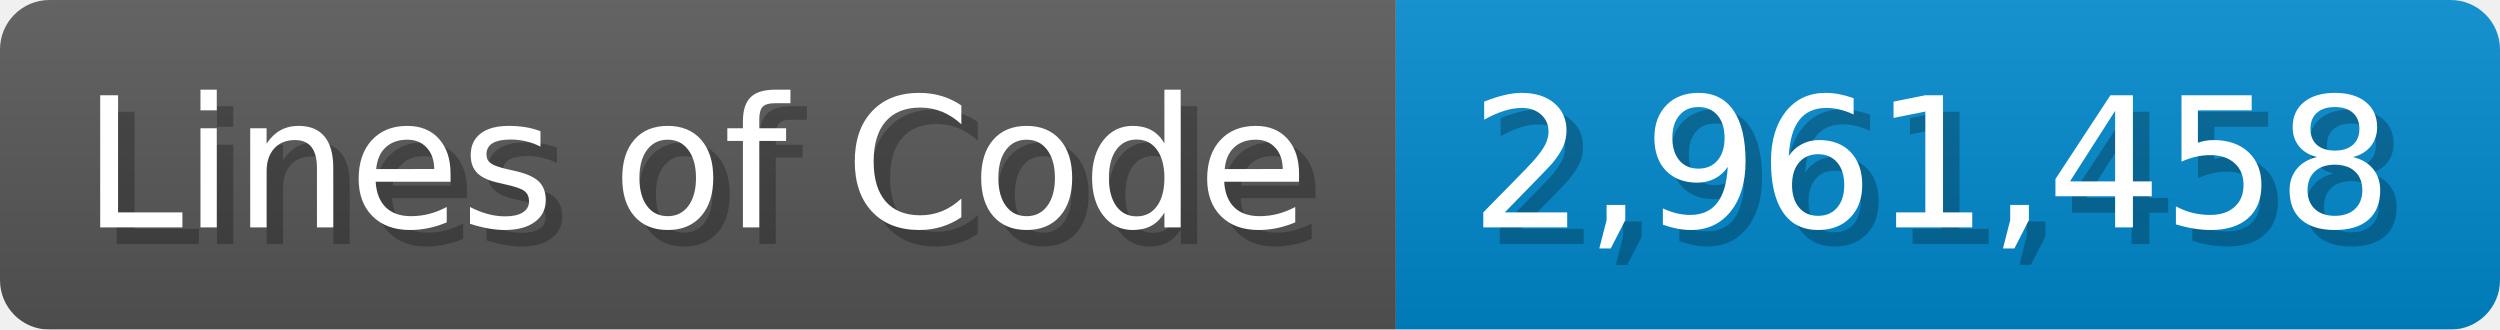
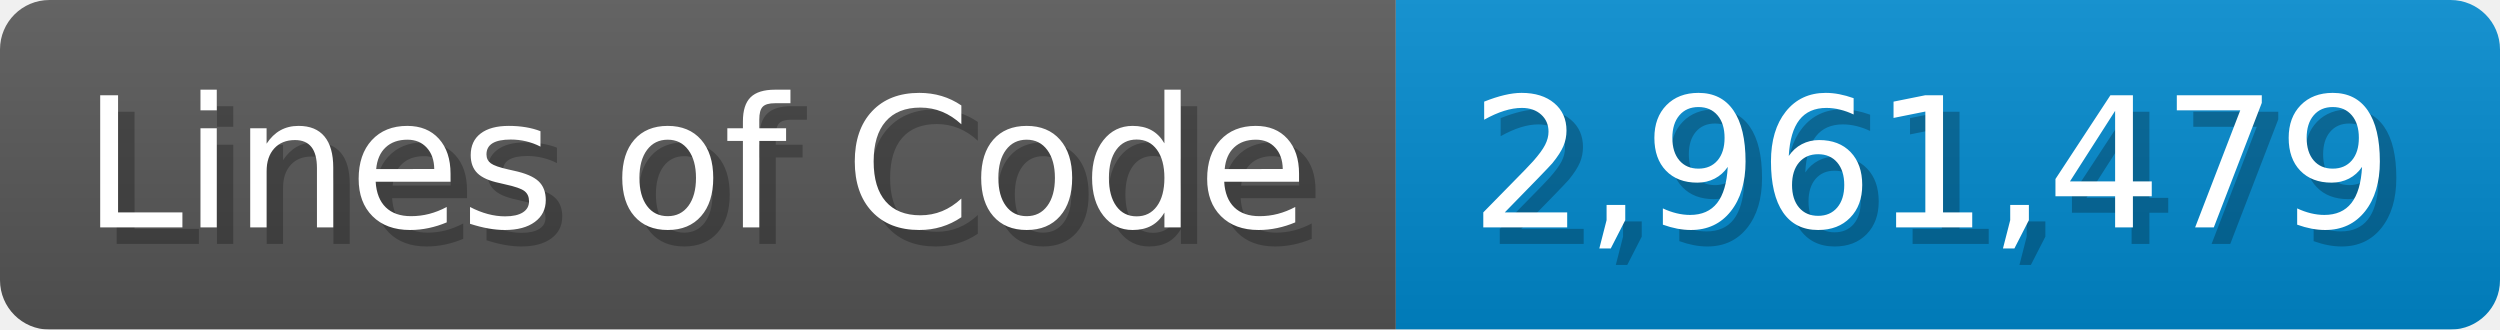
<svg xmlns="http://www.w3.org/2000/svg" width="151.7" height="20" viewBox="0 0 1517 200">
  <linearGradient id="a" x2="0" y2="100%">
    <stop offset="0" stop-opacity=".1" stop-color="#EEE" />
    <stop offset="1" stop-opacity=".1" />
  </linearGradient>
  <mask id="m">
    <rect width="1517" height="200" rx="30" fill="#FFF" />
  </mask>
  <g mask="url(#m)">
    <rect width="847" height="200" fill="#555" />
    <rect width="670" height="200" fill="#08C" x="847" />
    <rect width="1517" height="200" fill="url(#a)" />
  </g>
  <g fill="#fff" text-anchor="start" font-family="Verdana,DejaVu Sans,sans-serif" font-size="110">
    <text x="60" y="148" textLength="747" fill="#000" opacity="0.25">Lines of Code</text>
    <text x="50" y="138" textLength="747">Lines of Code</text>
-     <text x="902" y="148" textLength="570" fill="#000" opacity="0.25">2,961,458</text>
-     <text x="892" y="138" textLength="570">2,961,458</text>
+     <text x="902" y="148" textLength="570" fill="#000" opacity="0.25">2,961,479</text>
+     <text x="892" y="138" textLength="570">2,961,479</text>
  </g>
</svg>
